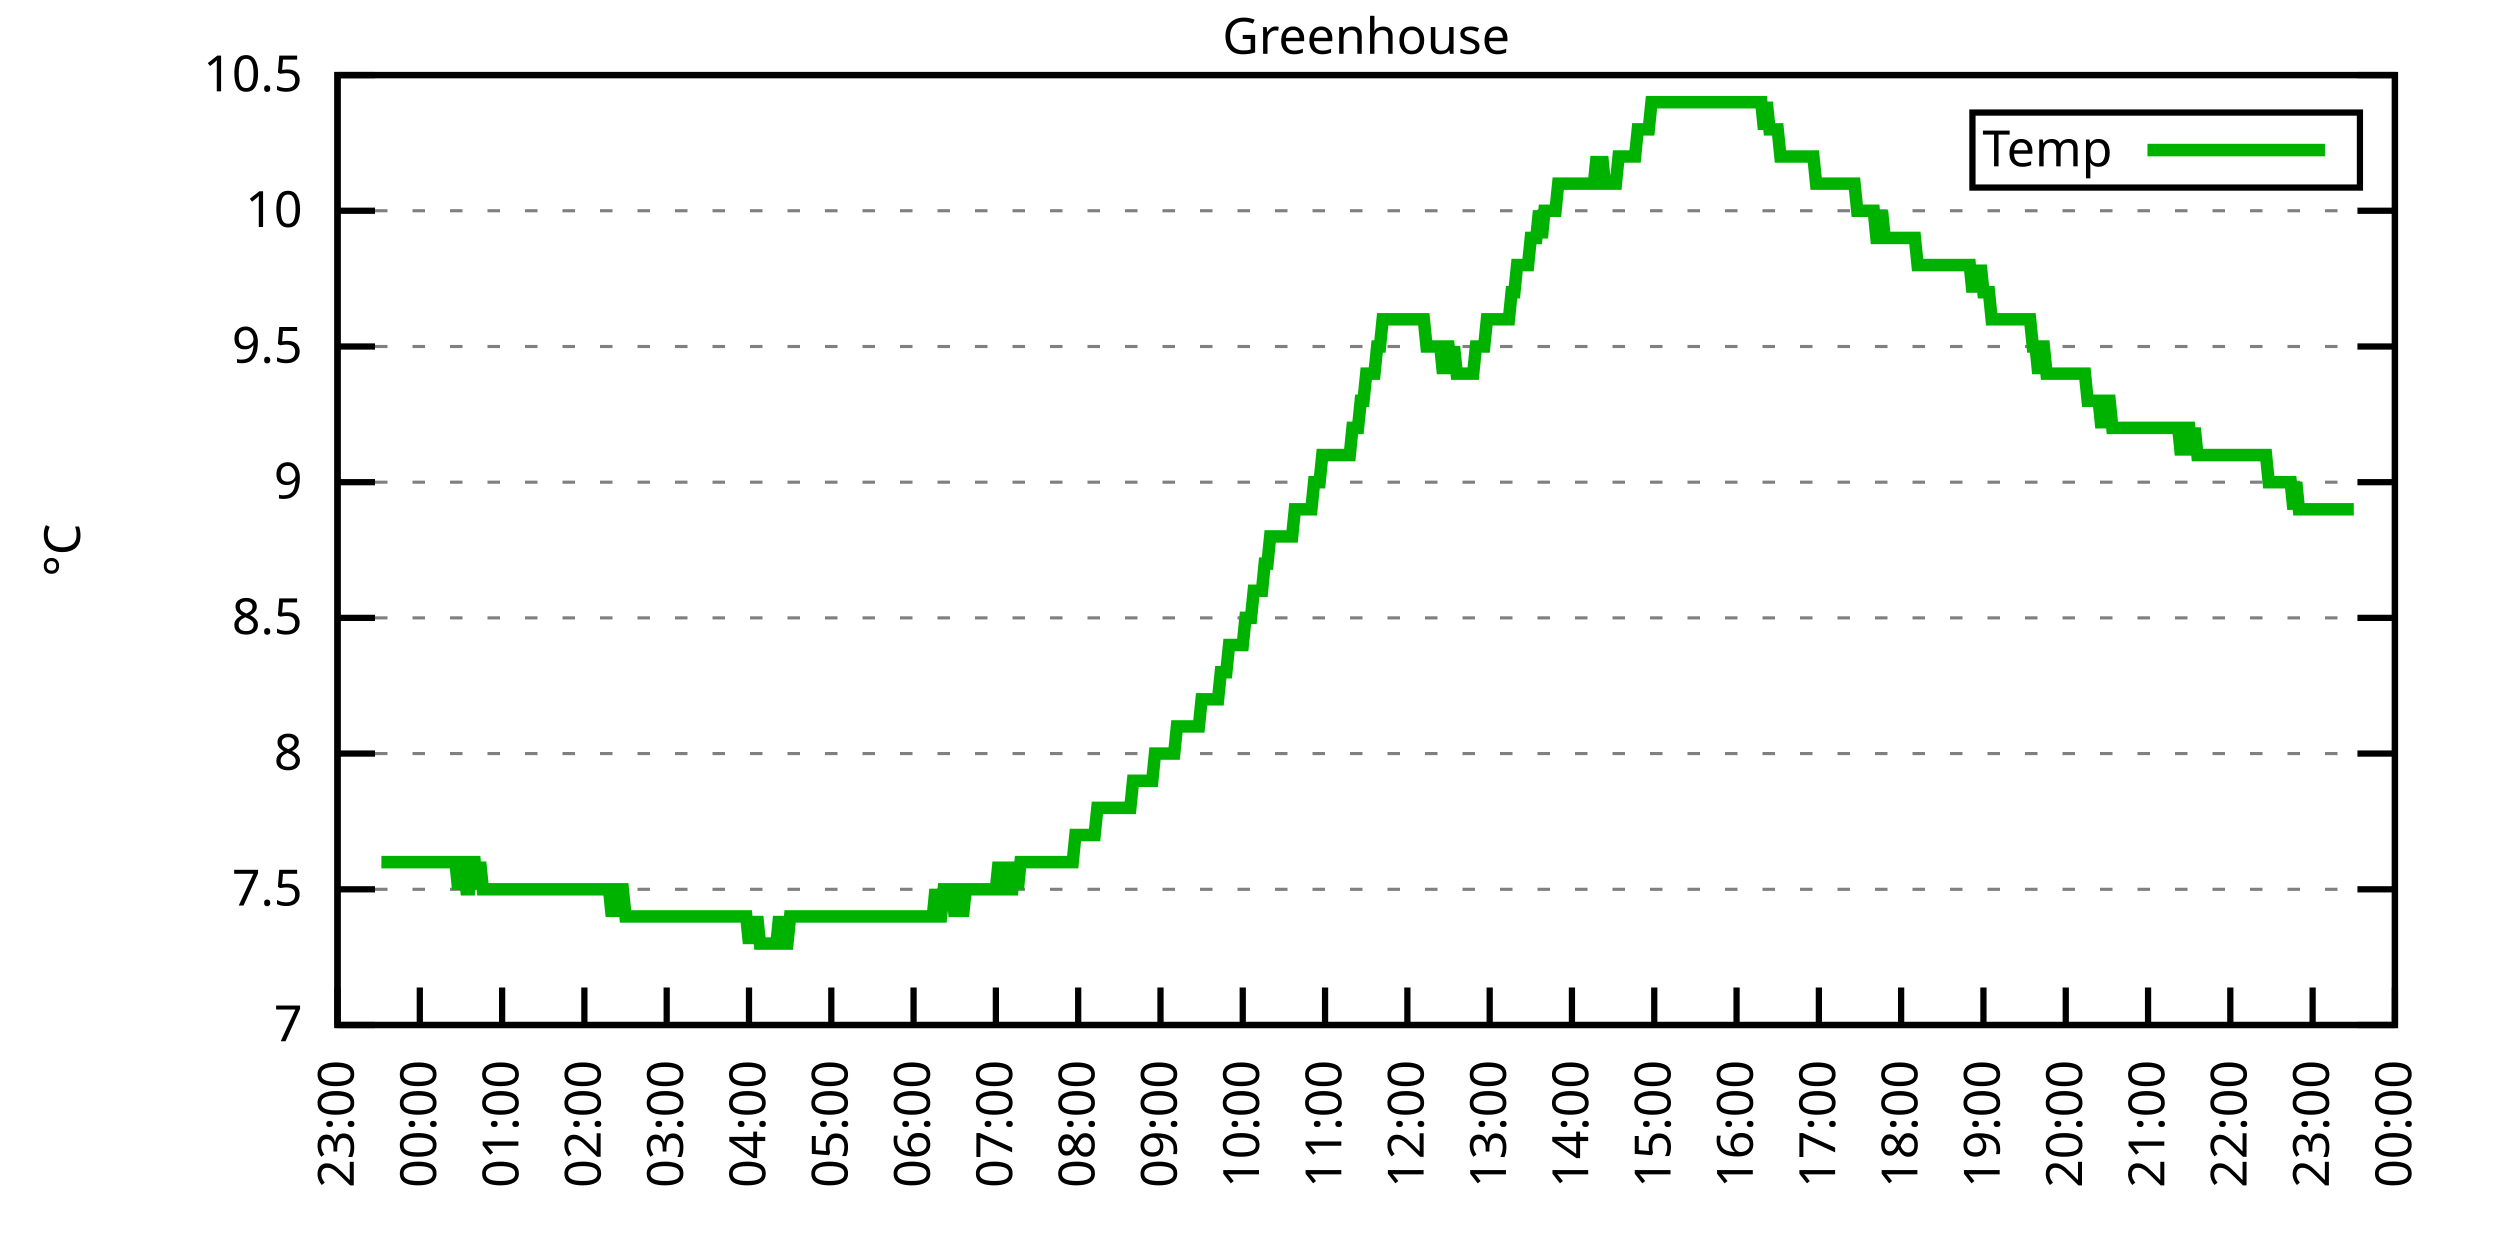
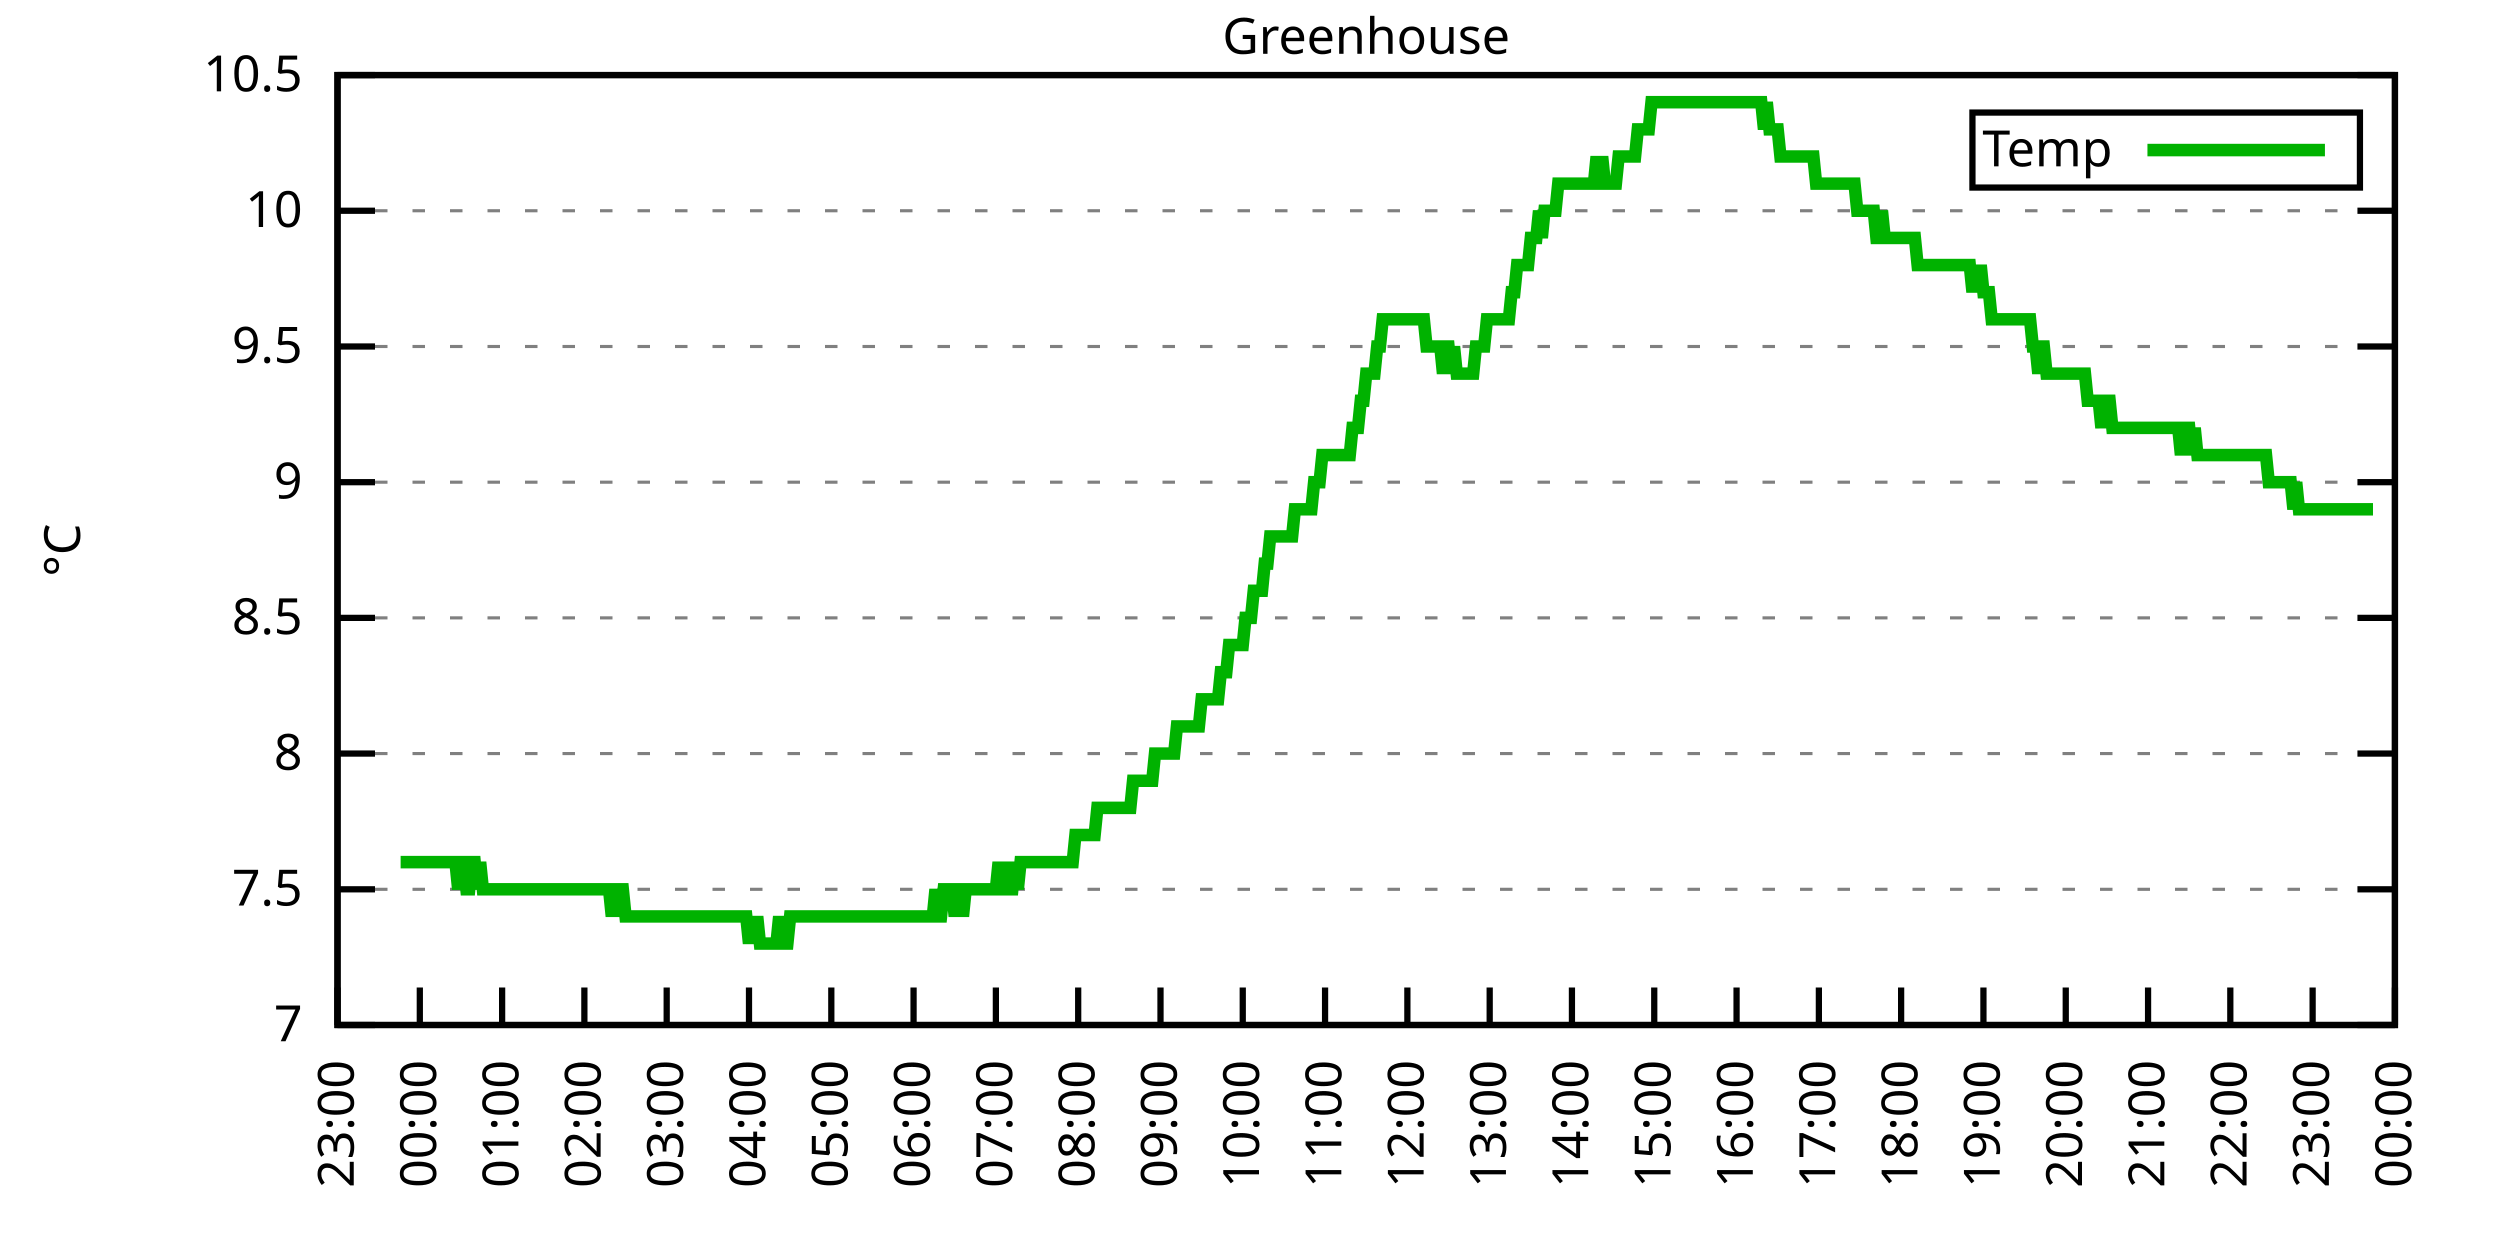
<svg xmlns="http://www.w3.org/2000/svg" xmlns:xlink="http://www.w3.org/1999/xlink" width="400" height="200" viewBox="0 0 400 200">
  <g id="gnuplot_canvas">
    <rect x="0" y="0" width="400" height="200" fill="none" />
    <defs>
      <circle id="gpDot" r="0.5" stroke-width="0.5" stroke="currentColor" />
      <path id="gpPt0" stroke-width="0.333" stroke="currentColor" d="M-1,0 h2 M0,-1 v2" />
      <path id="gpPt1" stroke-width="0.333" stroke="currentColor" d="M-1,-1 L1,1 M1,-1 L-1,1" />
      <path id="gpPt2" stroke-width="0.333" stroke="currentColor" d="M-1,0 L1,0 M0,-1 L0,1 M-1,-1 L1,1 M-1,1 L1,-1" />
      <rect id="gpPt3" stroke-width="0.333" stroke="currentColor" x="-1" y="-1" width="2" height="2" />
      <rect id="gpPt4" stroke-width="0.333" stroke="currentColor" fill="currentColor" x="-1" y="-1" width="2" height="2" />
      <circle id="gpPt5" stroke-width="0.333" stroke="currentColor" cx="0" cy="0" r="1" />
      <use xlink:href="#gpPt5" id="gpPt6" fill="currentColor" stroke="none" />
      <path id="gpPt7" stroke-width="0.333" stroke="currentColor" d="M0,-1.33 L-1.33,0.67 L1.33,0.67 z" />
      <use xlink:href="#gpPt7" id="gpPt8" fill="currentColor" stroke="none" />
      <use xlink:href="#gpPt7" id="gpPt9" stroke="currentColor" transform="rotate(180)" />
      <use xlink:href="#gpPt9" id="gpPt10" fill="currentColor" stroke="none" />
      <use xlink:href="#gpPt3" id="gpPt11" stroke="currentColor" transform="rotate(45)" />
      <use xlink:href="#gpPt11" id="gpPt12" fill="currentColor" stroke="none" />
      <path id="gpPt13" stroke-width="0.333" stroke="currentColor" d="M0,1.330 L1.265,0.411 L0.782,-1.067 L-0.782,-1.076 L-1.265,0.411 z" />
      <use xlink:href="#gpPt13" id="gpPt14" fill="currentColor" stroke="none" />
      <filter id="textbox" filterUnits="objectBoundingBox" x="0" y="0" height="1" width="1">
        <feFlood flood-color="white" flood-opacity="1" result="bgnd" />
        <feComposite in="SourceGraphic" in2="bgnd" operator="atop" />
      </filter>
      <filter id="greybox" filterUnits="objectBoundingBox" x="0" y="0" height="1" width="1">
        <feFlood flood-color="lightgrey" flood-opacity="1" result="grey" />
        <feComposite in="SourceGraphic" in2="grey" operator="atop" />
      </filter>
    </defs>
    <g fill="none" color="white" stroke="currentColor" stroke-width="1.00" stroke-linecap="butt" stroke-linejoin="miter">
</g>
    <g fill="none" color="black" stroke="currentColor" stroke-width="1.00" stroke-linecap="butt" stroke-linejoin="miter">
      <g stroke="none" shape-rendering="crispEdges">
        <polygon fill="rgb(255, 255, 255)" points="54.00,164.00 383.18,164.00 383.18,12.02 54.00,12.02 " />
      </g>
    </g>
    <g fill="none" color="black" stroke="currentColor" stroke-width="1.00" stroke-linecap="butt" stroke-linejoin="miter">
</g>
    <g fill="none" color="black" stroke="black" stroke-width="0.50" stroke-linecap="butt" stroke-linejoin="miter">
</g>
    <g fill="none" color="gray" stroke="currentColor" stroke-width="0.50" stroke-linecap="butt" stroke-linejoin="miter">
      <path stroke="gray" stroke-dasharray="2,4" class="gridline" d="M54.00,164.00 L383.19,164.00  " />
    </g>
    <g fill="none" color="gray" stroke="gray" stroke-width="1.00" stroke-linecap="butt" stroke-linejoin="miter">
</g>
    <g fill="none" color="black" stroke="currentColor" stroke-width="1.00" stroke-linecap="butt" stroke-linejoin="miter">
      <path stroke="black" d="M54.00,164.00 L60.00,164.00 M383.19,164.00 L377.19,164.00  " />
      <g transform="translate(48.40,166.60)" stroke="none" fill="black" font-family="Sans" font-size="8.00" text-anchor="end">
        <text>
          <tspan font-family="Sans"> 7</tspan>
        </text>
      </g>
    </g>
    <g fill="none" color="black" stroke="currentColor" stroke-width="1.00" stroke-linecap="butt" stroke-linejoin="miter">
</g>
    <g fill="none" color="black" stroke="black" stroke-width="0.50" stroke-linecap="butt" stroke-linejoin="miter">
</g>
    <g fill="none" color="gray" stroke="currentColor" stroke-width="0.50" stroke-linecap="butt" stroke-linejoin="miter">
      <path stroke="gray" stroke-dasharray="2,4" class="gridline" d="M54.00,142.29 L383.19,142.29  " />
    </g>
    <g fill="none" color="gray" stroke="gray" stroke-width="1.00" stroke-linecap="butt" stroke-linejoin="miter">
</g>
    <g fill="none" color="black" stroke="currentColor" stroke-width="1.00" stroke-linecap="butt" stroke-linejoin="miter">
      <path stroke="black" d="M54.00,142.29 L60.00,142.29 M383.19,142.29 L377.19,142.29  " />
      <g transform="translate(48.40,144.89)" stroke="none" fill="black" font-family="Sans" font-size="8.00" text-anchor="end">
        <text>
          <tspan font-family="Sans"> 7.5</tspan>
        </text>
      </g>
    </g>
    <g fill="none" color="black" stroke="currentColor" stroke-width="1.00" stroke-linecap="butt" stroke-linejoin="miter">
</g>
    <g fill="none" color="black" stroke="black" stroke-width="0.50" stroke-linecap="butt" stroke-linejoin="miter">
</g>
    <g fill="none" color="gray" stroke="currentColor" stroke-width="0.50" stroke-linecap="butt" stroke-linejoin="miter">
      <path stroke="gray" stroke-dasharray="2,4" class="gridline" d="M54.00,120.57 L383.19,120.57  " />
    </g>
    <g fill="none" color="gray" stroke="gray" stroke-width="1.00" stroke-linecap="butt" stroke-linejoin="miter">
</g>
    <g fill="none" color="black" stroke="currentColor" stroke-width="1.00" stroke-linecap="butt" stroke-linejoin="miter">
      <path stroke="black" d="M54.00,120.57 L60.00,120.57 M383.19,120.57 L377.19,120.57  " />
      <g transform="translate(48.40,123.17)" stroke="none" fill="black" font-family="Sans" font-size="8.00" text-anchor="end">
        <text>
          <tspan font-family="Sans"> 8</tspan>
        </text>
      </g>
    </g>
    <g fill="none" color="black" stroke="currentColor" stroke-width="1.00" stroke-linecap="butt" stroke-linejoin="miter">
</g>
    <g fill="none" color="black" stroke="black" stroke-width="0.50" stroke-linecap="butt" stroke-linejoin="miter">
</g>
    <g fill="none" color="gray" stroke="currentColor" stroke-width="0.50" stroke-linecap="butt" stroke-linejoin="miter">
      <path stroke="gray" stroke-dasharray="2,4" class="gridline" d="M54.00,98.86 L383.19,98.86  " />
    </g>
    <g fill="none" color="gray" stroke="gray" stroke-width="1.00" stroke-linecap="butt" stroke-linejoin="miter">
</g>
    <g fill="none" color="black" stroke="currentColor" stroke-width="1.00" stroke-linecap="butt" stroke-linejoin="miter">
      <path stroke="black" d="M54.00,98.86 L60.00,98.86 M383.19,98.86 L377.19,98.86  " />
      <g transform="translate(48.40,101.46)" stroke="none" fill="black" font-family="Sans" font-size="8.00" text-anchor="end">
        <text>
          <tspan font-family="Sans"> 8.5</tspan>
        </text>
      </g>
    </g>
    <g fill="none" color="black" stroke="currentColor" stroke-width="1.00" stroke-linecap="butt" stroke-linejoin="miter">
</g>
    <g fill="none" color="black" stroke="black" stroke-width="0.50" stroke-linecap="butt" stroke-linejoin="miter">
</g>
    <g fill="none" color="gray" stroke="currentColor" stroke-width="0.50" stroke-linecap="butt" stroke-linejoin="miter">
      <path stroke="gray" stroke-dasharray="2,4" class="gridline" d="M54.00,77.15 L383.19,77.15  " />
    </g>
    <g fill="none" color="gray" stroke="gray" stroke-width="1.00" stroke-linecap="butt" stroke-linejoin="miter">
</g>
    <g fill="none" color="black" stroke="currentColor" stroke-width="1.00" stroke-linecap="butt" stroke-linejoin="miter">
      <path stroke="black" d="M54.00,77.15 L60.00,77.15 M383.19,77.15 L377.19,77.15  " />
      <g transform="translate(48.40,79.75)" stroke="none" fill="black" font-family="Sans" font-size="8.00" text-anchor="end">
        <text>
          <tspan font-family="Sans"> 9</tspan>
        </text>
      </g>
    </g>
    <g fill="none" color="black" stroke="currentColor" stroke-width="1.00" stroke-linecap="butt" stroke-linejoin="miter">
</g>
    <g fill="none" color="black" stroke="black" stroke-width="0.50" stroke-linecap="butt" stroke-linejoin="miter">
</g>
    <g fill="none" color="gray" stroke="currentColor" stroke-width="0.50" stroke-linecap="butt" stroke-linejoin="miter">
      <path stroke="gray" stroke-dasharray="2,4" class="gridline" d="M54.00,55.44 L383.19,55.44  " />
    </g>
    <g fill="none" color="gray" stroke="gray" stroke-width="1.00" stroke-linecap="butt" stroke-linejoin="miter">
</g>
    <g fill="none" color="black" stroke="currentColor" stroke-width="1.00" stroke-linecap="butt" stroke-linejoin="miter">
      <path stroke="black" d="M54.00,55.44 L60.00,55.44 M383.19,55.44 L377.19,55.44  " />
      <g transform="translate(48.40,58.04)" stroke="none" fill="black" font-family="Sans" font-size="8.00" text-anchor="end">
        <text>
          <tspan font-family="Sans"> 9.5</tspan>
        </text>
      </g>
    </g>
    <g fill="none" color="black" stroke="currentColor" stroke-width="1.00" stroke-linecap="butt" stroke-linejoin="miter">
</g>
    <g fill="none" color="black" stroke="black" stroke-width="0.50" stroke-linecap="butt" stroke-linejoin="miter">
</g>
    <g fill="none" color="gray" stroke="currentColor" stroke-width="0.50" stroke-linecap="butt" stroke-linejoin="miter">
      <path stroke="gray" stroke-dasharray="2,4" class="gridline" d="M54.00,33.72 L383.19,33.72  " />
    </g>
    <g fill="none" color="gray" stroke="gray" stroke-width="1.00" stroke-linecap="butt" stroke-linejoin="miter">
</g>
    <g fill="none" color="black" stroke="currentColor" stroke-width="1.00" stroke-linecap="butt" stroke-linejoin="miter">
      <path stroke="black" d="M54.00,33.72 L60.00,33.72 M383.19,33.72 L377.19,33.72  " />
      <g transform="translate(48.40,36.32)" stroke="none" fill="black" font-family="Sans" font-size="8.00" text-anchor="end">
        <text>
          <tspan font-family="Sans"> 10</tspan>
        </text>
      </g>
    </g>
    <g fill="none" color="black" stroke="currentColor" stroke-width="1.00" stroke-linecap="butt" stroke-linejoin="miter">
</g>
    <g fill="none" color="black" stroke="black" stroke-width="0.50" stroke-linecap="butt" stroke-linejoin="miter">
</g>
    <g fill="none" color="gray" stroke="currentColor" stroke-width="0.50" stroke-linecap="butt" stroke-linejoin="miter">
      <path stroke="gray" stroke-dasharray="2,4" class="gridline" d="M54.00,12.01 L383.19,12.01  " />
    </g>
    <g fill="none" color="gray" stroke="gray" stroke-width="1.00" stroke-linecap="butt" stroke-linejoin="miter">
</g>
    <g fill="none" color="black" stroke="currentColor" stroke-width="1.00" stroke-linecap="butt" stroke-linejoin="miter">
      <path stroke="black" d="M54.00,12.01 L60.00,12.01 M383.19,12.01 L377.19,12.01  " />
      <g transform="translate(48.40,14.61)" stroke="none" fill="black" font-family="Sans" font-size="8.00" text-anchor="end">
        <text>
          <tspan font-family="Sans"> 10.5</tspan>
        </text>
      </g>
    </g>
    <g fill="none" color="black" stroke="currentColor" stroke-width="1.00" stroke-linecap="butt" stroke-linejoin="miter">
      <path stroke="black" d="M54.00,164.00 L54.00,158.00  " />
      <g transform="translate(56.60,169.60) rotate(270.00)" stroke="none" fill="black" font-family="Sans" font-size="8.00" text-anchor="end">
        <text>
          <tspan font-family="Sans">23:00</tspan>
        </text>
      </g>
    </g>
    <g fill="none" color="black" stroke="currentColor" stroke-width="1.00" stroke-linecap="butt" stroke-linejoin="miter">
      <path stroke="black" d="M67.17,164.00 L67.17,158.00  " />
      <g transform="translate(69.77,169.60) rotate(270.00)" stroke="none" fill="black" font-family="Sans" font-size="8.00" text-anchor="end">
        <text>
          <tspan font-family="Sans">00:00</tspan>
        </text>
      </g>
    </g>
    <g fill="none" color="black" stroke="currentColor" stroke-width="1.00" stroke-linecap="butt" stroke-linejoin="miter">
      <path stroke="black" d="M80.34,164.00 L80.34,158.00  " />
      <g transform="translate(82.94,169.60) rotate(270.00)" stroke="none" fill="black" font-family="Sans" font-size="8.00" text-anchor="end">
        <text>
          <tspan font-family="Sans">01:00</tspan>
        </text>
      </g>
    </g>
    <g fill="none" color="black" stroke="currentColor" stroke-width="1.00" stroke-linecap="butt" stroke-linejoin="miter">
      <path stroke="black" d="M93.50,164.00 L93.50,158.00  " />
      <g transform="translate(96.10,169.60) rotate(270.00)" stroke="none" fill="black" font-family="Sans" font-size="8.00" text-anchor="end">
        <text>
          <tspan font-family="Sans">02:00</tspan>
        </text>
      </g>
    </g>
    <g fill="none" color="black" stroke="currentColor" stroke-width="1.00" stroke-linecap="butt" stroke-linejoin="miter">
      <path stroke="black" d="M106.67,164.00 L106.67,158.00  " />
      <g transform="translate(109.27,169.60) rotate(270.00)" stroke="none" fill="black" font-family="Sans" font-size="8.00" text-anchor="end">
        <text>
          <tspan font-family="Sans">03:00</tspan>
        </text>
      </g>
    </g>
    <g fill="none" color="black" stroke="currentColor" stroke-width="1.00" stroke-linecap="butt" stroke-linejoin="miter">
      <path stroke="black" d="M119.84,164.00 L119.84,158.00  " />
      <g transform="translate(122.44,169.60) rotate(270.00)" stroke="none" fill="black" font-family="Sans" font-size="8.00" text-anchor="end">
        <text>
          <tspan font-family="Sans">04:00</tspan>
        </text>
      </g>
    </g>
    <g fill="none" color="black" stroke="currentColor" stroke-width="1.00" stroke-linecap="butt" stroke-linejoin="miter">
      <path stroke="black" d="M133.01,164.00 L133.01,158.00  " />
      <g transform="translate(135.61,169.60) rotate(270.00)" stroke="none" fill="black" font-family="Sans" font-size="8.00" text-anchor="end">
        <text>
          <tspan font-family="Sans">05:00</tspan>
        </text>
      </g>
    </g>
    <g fill="none" color="black" stroke="currentColor" stroke-width="1.00" stroke-linecap="butt" stroke-linejoin="miter">
      <path stroke="black" d="M146.17,164.00 L146.17,158.00  " />
      <g transform="translate(148.77,169.60) rotate(270.00)" stroke="none" fill="black" font-family="Sans" font-size="8.00" text-anchor="end">
        <text>
          <tspan font-family="Sans">06:00</tspan>
        </text>
      </g>
    </g>
    <g fill="none" color="black" stroke="currentColor" stroke-width="1.00" stroke-linecap="butt" stroke-linejoin="miter">
      <path stroke="black" d="M159.34,164.00 L159.34,158.00  " />
      <g transform="translate(161.94,169.60) rotate(270.00)" stroke="none" fill="black" font-family="Sans" font-size="8.00" text-anchor="end">
        <text>
          <tspan font-family="Sans">07:00</tspan>
        </text>
      </g>
    </g>
    <g fill="none" color="black" stroke="currentColor" stroke-width="1.00" stroke-linecap="butt" stroke-linejoin="miter">
      <path stroke="black" d="M172.51,164.00 L172.51,158.00  " />
      <g transform="translate(175.11,169.60) rotate(270.00)" stroke="none" fill="black" font-family="Sans" font-size="8.00" text-anchor="end">
        <text>
          <tspan font-family="Sans">08:00</tspan>
        </text>
      </g>
    </g>
    <g fill="none" color="black" stroke="currentColor" stroke-width="1.00" stroke-linecap="butt" stroke-linejoin="miter">
      <path stroke="black" d="M185.68,164.00 L185.68,158.00  " />
      <g transform="translate(188.28,169.60) rotate(270.00)" stroke="none" fill="black" font-family="Sans" font-size="8.00" text-anchor="end">
        <text>
          <tspan font-family="Sans">09:00</tspan>
        </text>
      </g>
    </g>
    <g fill="none" color="black" stroke="currentColor" stroke-width="1.00" stroke-linecap="butt" stroke-linejoin="miter">
      <path stroke="black" d="M198.84,164.00 L198.84,158.00  " />
      <g transform="translate(201.44,169.60) rotate(270.00)" stroke="none" fill="black" font-family="Sans" font-size="8.00" text-anchor="end">
        <text>
          <tspan font-family="Sans">10:00</tspan>
        </text>
      </g>
    </g>
    <g fill="none" color="black" stroke="currentColor" stroke-width="1.00" stroke-linecap="butt" stroke-linejoin="miter">
      <path stroke="black" d="M212.01,164.00 L212.01,158.00  " />
      <g transform="translate(214.61,169.60) rotate(270.00)" stroke="none" fill="black" font-family="Sans" font-size="8.00" text-anchor="end">
        <text>
          <tspan font-family="Sans">11:00</tspan>
        </text>
      </g>
    </g>
    <g fill="none" color="black" stroke="currentColor" stroke-width="1.00" stroke-linecap="butt" stroke-linejoin="miter">
      <path stroke="black" d="M225.18,164.00 L225.18,158.00  " />
      <g transform="translate(227.78,169.60) rotate(270.00)" stroke="none" fill="black" font-family="Sans" font-size="8.00" text-anchor="end">
        <text>
          <tspan font-family="Sans">12:00</tspan>
        </text>
      </g>
    </g>
    <g fill="none" color="black" stroke="currentColor" stroke-width="1.00" stroke-linecap="butt" stroke-linejoin="miter">
      <path stroke="black" d="M238.35,164.00 L238.35,158.00  " />
      <g transform="translate(240.95,169.60) rotate(270.00)" stroke="none" fill="black" font-family="Sans" font-size="8.00" text-anchor="end">
        <text>
          <tspan font-family="Sans">13:00</tspan>
        </text>
      </g>
    </g>
    <g fill="none" color="black" stroke="currentColor" stroke-width="1.00" stroke-linecap="butt" stroke-linejoin="miter">
      <path stroke="black" d="M251.51,164.00 L251.51,158.00  " />
      <g transform="translate(254.11,169.60) rotate(270.00)" stroke="none" fill="black" font-family="Sans" font-size="8.00" text-anchor="end">
        <text>
          <tspan font-family="Sans">14:00</tspan>
        </text>
      </g>
    </g>
    <g fill="none" color="black" stroke="currentColor" stroke-width="1.00" stroke-linecap="butt" stroke-linejoin="miter">
      <path stroke="black" d="M264.68,164.00 L264.68,158.00  " />
      <g transform="translate(267.28,169.60) rotate(270.00)" stroke="none" fill="black" font-family="Sans" font-size="8.00" text-anchor="end">
        <text>
          <tspan font-family="Sans">15:00</tspan>
        </text>
      </g>
    </g>
    <g fill="none" color="black" stroke="currentColor" stroke-width="1.00" stroke-linecap="butt" stroke-linejoin="miter">
      <path stroke="black" d="M277.85,164.00 L277.85,158.00  " />
      <g transform="translate(280.45,169.60) rotate(270.00)" stroke="none" fill="black" font-family="Sans" font-size="8.00" text-anchor="end">
        <text>
          <tspan font-family="Sans">16:00</tspan>
        </text>
      </g>
    </g>
    <g fill="none" color="black" stroke="currentColor" stroke-width="1.00" stroke-linecap="butt" stroke-linejoin="miter">
      <path stroke="black" d="M291.02,164.00 L291.02,158.00  " />
      <g transform="translate(293.62,169.60) rotate(270.00)" stroke="none" fill="black" font-family="Sans" font-size="8.00" text-anchor="end">
        <text>
          <tspan font-family="Sans">17:00</tspan>
        </text>
      </g>
    </g>
    <g fill="none" color="black" stroke="currentColor" stroke-width="1.00" stroke-linecap="butt" stroke-linejoin="miter">
      <path stroke="black" d="M304.18,164.00 L304.18,158.00  " />
      <g transform="translate(306.78,169.60) rotate(270.00)" stroke="none" fill="black" font-family="Sans" font-size="8.00" text-anchor="end">
        <text>
          <tspan font-family="Sans">18:00</tspan>
        </text>
      </g>
    </g>
    <g fill="none" color="black" stroke="currentColor" stroke-width="1.00" stroke-linecap="butt" stroke-linejoin="miter">
      <path stroke="black" d="M317.35,164.00 L317.35,158.00  " />
      <g transform="translate(319.95,169.60) rotate(270.00)" stroke="none" fill="black" font-family="Sans" font-size="8.00" text-anchor="end">
        <text>
          <tspan font-family="Sans">19:00</tspan>
        </text>
      </g>
    </g>
    <g fill="none" color="black" stroke="currentColor" stroke-width="1.00" stroke-linecap="butt" stroke-linejoin="miter">
      <path stroke="black" d="M330.52,164.00 L330.52,158.00  " />
      <g transform="translate(333.12,169.60) rotate(270.00)" stroke="none" fill="black" font-family="Sans" font-size="8.00" text-anchor="end">
        <text>
          <tspan font-family="Sans">20:00</tspan>
        </text>
      </g>
    </g>
    <g fill="none" color="black" stroke="currentColor" stroke-width="1.00" stroke-linecap="butt" stroke-linejoin="miter">
      <path stroke="black" d="M343.69,164.00 L343.69,158.00  " />
      <g transform="translate(346.29,169.60) rotate(270.00)" stroke="none" fill="black" font-family="Sans" font-size="8.00" text-anchor="end">
        <text>
          <tspan font-family="Sans">21:00</tspan>
        </text>
      </g>
    </g>
    <g fill="none" color="black" stroke="currentColor" stroke-width="1.00" stroke-linecap="butt" stroke-linejoin="miter">
      <path stroke="black" d="M356.85,164.00 L356.85,158.00  " />
      <g transform="translate(359.45,169.60) rotate(270.00)" stroke="none" fill="black" font-family="Sans" font-size="8.00" text-anchor="end">
        <text>
          <tspan font-family="Sans">22:00</tspan>
        </text>
      </g>
    </g>
    <g fill="none" color="black" stroke="currentColor" stroke-width="1.00" stroke-linecap="butt" stroke-linejoin="miter">
      <path stroke="black" d="M370.02,164.00 L370.02,158.00  " />
      <g transform="translate(372.62,169.60) rotate(270.00)" stroke="none" fill="black" font-family="Sans" font-size="8.00" text-anchor="end">
        <text>
          <tspan font-family="Sans">23:00</tspan>
        </text>
      </g>
    </g>
    <g fill="none" color="black" stroke="currentColor" stroke-width="1.00" stroke-linecap="butt" stroke-linejoin="miter">
      <path stroke="black" d="M383.19,164.00 L383.19,158.00  " />
      <g transform="translate(385.79,169.60) rotate(270.00)" stroke="none" fill="black" font-family="Sans" font-size="8.00" text-anchor="end">
        <text>
          <tspan font-family="Sans">00:00</tspan>
        </text>
      </g>
    </g>
    <g fill="none" color="black" stroke="currentColor" stroke-width="1.00" stroke-linecap="butt" stroke-linejoin="miter">
</g>
    <g fill="none" color="black" stroke="currentColor" stroke-width="1.00" stroke-linecap="butt" stroke-linejoin="miter">
      <path stroke="black" d="M54.00,12.01 L54.00,164.00 L383.19,164.00 L383.19,12.01 L54.00,12.01 Z  " />
    </g>
    <g fill="none" color="black" stroke="currentColor" stroke-width="1.00" stroke-linecap="butt" stroke-linejoin="miter">
</g>
    <g fill="none" color="black" stroke="currentColor" stroke-width="1.00" stroke-linecap="butt" stroke-linejoin="miter">
      <path stroke="black" d="M315.59,30.01 L315.59,18.01 L377.59,18.01 L377.59,30.01 L315.59,30.01 Z  " />
    </g>
    <g id="Greenhouse_plot_1">
      <g fill="none" color="white" stroke="black" stroke-width="2.00" stroke-linecap="butt" stroke-linejoin="miter">
</g>
      <g fill="none" color="black" stroke="currentColor" stroke-width="2.00" stroke-linecap="butt" stroke-linejoin="miter">
        <g transform="translate(337.99,26.61)" stroke="none" fill="black" font-family="Sans" font-size="8.00" text-anchor="end">
          <text>
            <tspan font-family="Sans">Temp</tspan>
          </text>
        </g>
      </g>
      <g fill="none" color="black" stroke="currentColor" stroke-width="2.00" stroke-linecap="butt" stroke-linejoin="miter">
-         <path stroke="rgb(  0, 178,   0)" d="M343.59,24.01 L371.99,24.01 M61.02,137.94 L61.46,137.94 L61.90,137.94 L62.34,137.94 L62.78,137.94 L63.22,137.94   L63.66,137.94 L64.10,137.94 L64.53,137.94 L64.97,137.94 L65.41,137.94 L65.85,137.94 L66.29,137.94 L66.73,137.94   L67.17,137.94 L67.61,137.94 L68.05,137.94 L68.48,137.94 L68.92,137.94 L69.36,137.94 L69.80,137.94 L70.24,137.94   L70.68,137.94 L71.12,137.94 L71.56,137.94 L72.00,137.94 L72.43,137.94 L72.87,137.94 L73.31,142.29 L73.75,137.94   L74.19,137.94 L74.63,142.29 L75.07,142.29 L75.51,137.94 L75.95,137.94 L76.38,142.29 L76.82,137.94 L77.26,142.29   L77.70,142.29 L78.14,142.29 L78.58,142.29 L79.02,142.29 L79.46,142.29 L79.90,142.29 L80.34,142.29 L80.77,142.29   L81.21,142.29 L81.65,142.29 L82.09,142.29 L82.53,142.29 L82.97,142.29 L83.41,142.29 L83.85,142.29 L84.29,142.29   L84.72,142.29 L85.16,142.29 L85.60,142.29 L86.04,142.29 L86.48,142.29 L86.92,142.29 L87.36,142.29 L87.80,142.29   L88.24,142.29 L88.67,142.29 L89.11,142.29 L89.55,142.29 L89.99,142.29 L90.43,142.29 L90.87,142.29 L91.31,142.29   L91.75,142.29 L92.19,142.29 L92.62,142.29 L93.06,142.29 L93.50,142.29 L93.94,142.29 L94.38,142.29 L94.82,142.29   L95.26,142.29 L95.70,142.29 L96.14,142.29 L96.58,142.29 L97.01,142.29 L97.45,142.29 L97.89,146.63 L98.33,142.29   L98.77,146.63 L99.21,142.29 L99.65,142.29 L100.09,146.63 L100.53,146.63 L100.96,146.63 L101.40,146.63 L101.84,146.63   L102.28,146.63 L102.72,146.63 L103.16,146.63 L103.60,146.63 L104.04,146.63 L104.48,146.63 L104.91,146.63 L105.35,146.63   L105.79,146.63 L106.23,146.63 L106.67,146.63 L107.11,146.63 L107.55,146.63 L107.99,146.63 L108.43,146.63 L108.87,146.63   L109.30,146.63 L109.74,146.63 L110.18,146.63 L110.62,146.63 L111.06,146.63 L111.50,146.63 L111.94,146.63 L112.38,146.63   L112.82,146.63 L113.25,146.63 L113.69,146.63 L114.13,146.63 L114.57,146.63 L115.01,146.63 L115.45,146.63 L115.89,146.63   L116.33,146.63 L116.77,146.63 L117.20,146.63 L117.64,146.63 L118.08,146.63 L118.52,146.63 L118.96,146.63 L119.40,146.63   L119.84,150.97 L120.28,146.63 L120.72,150.97 L121.15,146.63 L121.59,150.97 L122.03,150.97 L122.47,150.97 L122.91,150.97   L123.35,150.97 L123.79,150.97 L124.23,150.97 L124.67,146.63 L125.11,150.97 L125.54,150.97 L125.98,150.97 L126.42,146.63   L126.86,146.63 L127.30,146.63 L127.74,146.63 L128.18,146.63 L128.62,146.63 L129.06,146.63 L129.49,146.63 L129.93,146.63   L130.37,146.63 L130.81,146.63 L131.25,146.63 L131.69,146.63 L132.13,146.63 L132.57,146.63 L133.01,146.63 L133.44,146.63   L133.88,146.63 L134.32,146.63 L134.76,146.63 L135.20,146.63 L135.64,146.63 L136.08,146.63 L136.52,146.63 L136.96,146.63   L137.39,146.63 L137.83,146.63 L138.27,146.63 L138.71,146.63 L139.15,146.63 L139.59,146.63 L140.03,146.63 L140.47,146.63   L140.91,146.63 L141.35,146.63 L141.78,146.63 L142.22,146.63 L142.66,146.63 L143.10,146.63 L143.54,146.63 L143.98,146.63   L144.42,146.63 L144.86,146.63 L145.30,146.63 L145.73,146.63 L146.17,146.63 L146.61,146.63 L147.05,146.63 L147.49,146.63   L147.93,146.63 L148.37,146.63 L148.81,146.63 L149.25,146.63 L149.68,142.29 L150.12,146.63 L150.56,146.63 L151.00,142.29   L151.44,142.29 L151.88,142.29 L152.32,142.29 L152.76,146.63 L153.20,142.29 L153.63,142.29 L154.07,146.63 L154.51,142.29   L154.95,142.29 L155.39,142.29 L155.83,142.29 L156.27,142.29 L156.71,142.29 L157.15,142.29 L157.59,142.29 L158.02,142.29   L158.46,142.29 L158.90,142.29 L159.34,142.29 L159.78,137.94 L160.22,142.29 L160.66,137.94 L161.10,142.29 L161.54,142.29   L161.97,142.29 L162.41,137.94 L162.85,142.29 L163.29,137.94 L163.73,137.94 L164.17,137.94 L164.61,137.94 L165.05,137.94   L165.49,137.94 L165.92,137.94 L166.36,137.94 L166.80,137.94 L167.24,137.94 L167.68,137.94 L168.12,137.94 L168.56,137.94   L169.00,137.94 L169.44,137.94 L169.87,137.94 L170.31,137.94 L170.75,137.94 L171.19,137.94 L171.63,137.94 L172.07,133.60   L172.51,133.60 L172.95,133.60 L173.39,133.60 L173.83,133.60 L174.26,133.60 L174.70,133.60 L175.14,133.60 L175.58,129.26   L176.02,129.26 L176.46,129.26 L176.90,129.26 L177.34,129.26 L177.78,129.26 L178.21,129.26 L178.65,129.26 L179.09,129.26   L179.53,129.26 L179.97,129.26 L180.41,129.26 L180.85,129.26 L181.29,124.92 L181.73,124.92 L182.16,124.92 L182.60,124.92   L183.04,124.92 L183.48,124.92 L183.92,124.92 L184.36,124.92 L184.80,120.57 L185.24,120.57 L185.68,120.57 L186.11,120.57   L186.55,120.57 L186.99,120.57 L187.43,120.57 L187.87,120.57 L188.31,116.23 L188.75,116.23 L189.19,116.23 L189.63,116.23   L190.07,116.23 L190.50,116.23 L190.94,116.23 L191.38,116.23 L191.82,116.23 L192.26,111.89 L192.70,111.89 L193.14,111.89   L193.58,111.89 L194.02,111.89 L194.45,111.89 L194.89,111.89 L195.33,107.55 L195.77,107.55 L196.21,107.55 L196.65,103.20   L197.09,103.20 L197.53,103.20 L197.97,103.20 L198.40,103.20 L198.84,103.20 L199.28,98.86 L199.72,98.86 L200.16,98.86   L200.60,94.52 L201.04,94.52 L201.48,94.52 L201.92,94.52 L202.35,90.18 L202.79,90.18 L203.23,85.83 L203.67,85.83   L204.11,85.83 L204.55,85.83 L204.99,85.83 L205.43,85.83 L205.87,85.83 L206.31,85.83 L206.74,85.83 L207.18,81.49   L207.62,81.49 L208.06,81.49 L208.50,81.49 L208.94,81.49 L209.38,81.49 L209.82,81.49 L210.26,77.15 L210.69,77.15   L211.13,77.15 L211.57,72.81 L212.01,72.81 L212.45,72.81 L212.89,72.81 L213.33,72.81 L213.77,72.81 L214.21,72.81   L214.64,72.81 L215.08,72.81 L215.52,72.81 L215.96,72.81 L216.40,68.46 L216.84,68.46 L217.28,68.46 L217.72,64.12   L218.16,64.12 L218.60,59.78 L219.03,59.78 L219.47,59.78 L219.91,59.78 L220.35,55.44 L220.79,55.44 L221.23,51.09   L221.67,51.09 L222.11,51.09 L222.55,51.09 L222.98,51.09 L223.42,51.09 L223.86,51.09 L224.30,51.09 L224.74,51.09   L225.18,51.09 L225.62,51.09 L226.06,51.09 L226.50,51.09 L226.93,51.09 L227.37,51.09 L227.81,51.09 L228.25,55.44   L228.69,55.44 L229.13,55.44 L229.57,55.44 L230.01,55.44 L230.45,55.44 L230.88,59.78 L231.32,55.44 L231.76,55.44   L232.20,59.78 L232.64,55.44 L233.08,59.78 L233.52,59.78 L233.96,59.78 L234.40,59.78 L234.84,59.78 L235.27,59.78   L235.71,59.78 L236.15,55.44 L236.59,55.44 L237.03,55.44 L237.47,55.44 L237.91,51.09 L238.35,51.09 L238.79,51.09   L239.22,51.09 L239.66,51.09 L240.10,51.09 L240.54,51.09 L240.98,51.09 L241.42,51.09 L241.86,46.75 L242.30,46.75   L242.74,42.41 L243.17,42.41 L243.61,42.41 L244.05,42.41 L244.49,42.41 L244.93,38.07 L245.37,38.07 L245.81,38.07   L246.25,33.72 L246.69,38.07 L247.12,33.72 L247.56,33.72 L248.00,33.72 L248.44,33.72 L248.88,33.72 L249.32,29.38   L249.76,29.38 L250.20,29.38 L250.64,29.38 L251.08,29.38 L251.51,29.38 L251.95,29.38 L252.39,29.38 L252.83,29.38   L253.27,29.38 L253.71,29.38 L254.15,29.38 L254.59,29.38 L255.03,29.38 L255.46,25.04 L255.90,29.38 L256.34,25.04   L256.78,29.38 L257.22,29.38 L257.66,29.38 L258.10,29.38 L258.54,29.38 L258.98,25.04 L259.41,25.04 L259.85,25.04   L260.29,25.04 L260.73,25.04 L261.17,25.04 L261.61,25.04 L262.05,20.70 L262.49,20.70 L262.93,20.70 L263.36,20.70   L263.80,20.70 L264.24,16.35 L264.68,16.35 L265.12,16.35 L265.56,16.35 L266.00,16.35 L266.44,16.35 L266.88,16.35   L267.32,16.35 L267.75,16.35 L268.19,16.35 L268.63,16.35 L269.07,16.35 L269.51,16.35 L269.95,16.35 L270.39,16.35   L270.83,16.35 L271.27,16.35 L271.70,16.35 L272.14,16.35 L272.58,16.35 L273.02,16.35 L273.46,16.35 L273.90,16.35   L274.34,16.35 L274.78,16.35 L275.22,16.35 L275.65,16.35 L276.09,16.35 L276.53,16.35 L276.97,16.35 L277.41,16.35   L277.85,16.35 L278.29,16.35 L278.73,16.35 L279.17,16.35 L279.60,16.35 L280.04,16.35 L280.48,16.35 L280.92,16.35   L281.36,16.35 L281.80,16.35 L282.24,20.70 L282.68,16.35 L283.12,20.70 L283.56,20.70 L283.99,20.70 L284.43,20.70   L284.87,25.04 L285.31,25.04 L285.75,25.04 L286.19,25.04 L286.63,25.04 L287.07,25.04 L287.51,25.04 L287.94,25.04   L288.38,25.04 L288.82,25.04 L289.26,25.04 L289.70,25.04 L290.14,25.04 L290.58,29.38 L291.02,29.38 L291.46,29.38   L291.89,29.38 L292.33,29.38 L292.77,29.38 L293.21,29.38 L293.65,29.38 L294.09,29.38 L294.53,29.38 L294.97,29.38   L295.41,29.38 L295.84,29.38 L296.28,29.38 L296.72,29.38 L297.16,33.72 L297.60,33.72 L298.04,33.72 L298.48,33.72   L298.92,33.72 L299.36,33.72 L299.80,33.72 L300.23,38.07 L300.67,38.07 L301.11,33.72 L301.55,38.07 L301.99,38.07   L302.43,38.07 L302.87,38.07 L303.31,38.07 L303.75,38.07 L304.18,38.07 L304.62,38.07 L305.06,38.07 L305.50,38.07   L305.94,38.07 L306.38,38.07 L306.82,42.41 L307.26,42.41 L307.70,42.41 L308.13,42.41 L308.57,42.41 L309.01,42.41   L309.45,42.41 L309.89,42.41 L310.33,42.41 L310.77,42.41 L311.21,42.41 L311.65,42.41 L312.08,42.41 L312.52,42.41   L312.96,42.41 L313.40,42.41 L313.84,42.41 L314.28,42.41 L314.72,42.41 L315.16,42.41 L315.60,46.75 L316.04,42.41   L316.47,46.75 L316.91,42.41 L317.35,46.75 L317.79,46.75 L318.23,46.75 L318.67,51.09 L319.11,51.09 L319.55,51.09   L319.99,51.09 L320.42,51.09 L320.86,51.09 L321.30,51.09 L321.74,51.09 L322.18,51.09 L322.62,51.09 L323.06,51.09   L323.50,51.09 L323.94,51.09 L324.37,51.09 L324.81,51.09 L325.25,55.44 L325.69,55.44 L326.13,59.78 L326.57,55.44   L327.01,55.44 L327.45,59.78 L327.89,59.78 L328.33,59.78 L328.76,59.78 L329.20,59.78 L329.64,59.78 L330.08,59.78   L330.52,59.78 L330.96,59.78 L331.40,59.78 L331.84,59.78 L332.28,59.78 L332.71,59.78 L333.15,59.78 L333.59,59.78   L334.03,64.12 L334.47,64.12 L334.91,64.12 L335.35,64.12 L335.79,64.12 L336.23,68.46 L336.66,64.12 L337.10,64.12   L337.54,64.12 L337.98,68.46 L338.42,68.46 L338.86,68.46 L339.30,68.46 L339.74,68.46 L340.18,68.46 L340.61,68.46   L341.05,68.46 L341.49,68.46 L341.93,68.46 L342.37,68.46 L342.81,68.46 L343.25,68.46 L343.69,68.46 L344.13,68.46   L344.57,68.46 L345.00,68.46 L345.44,68.46 L345.88,68.46 L346.32,68.46 L346.76,68.46 L347.20,68.46 L347.64,68.46   L348.08,68.46 L348.52,68.46 L348.95,72.81 L349.39,68.46 L349.83,68.46 L350.27,68.46 L350.71,72.81 L351.15,68.46   L351.59,72.81 L352.03,72.81 L352.47,72.81 L352.90,72.81 L353.34,72.81 L353.78,72.81 L354.22,72.81 L354.66,72.81   L355.10,72.81 L355.54,72.81 L355.98,72.81 L356.42,72.81 L356.85,72.81 L357.29,72.81 L357.73,72.81 L358.17,72.81   L358.61,72.81 L359.05,72.81 L359.49,72.81 L359.93,72.81 L360.37,72.81 L360.81,72.81 L361.24,72.81 L361.68,72.81   L362.12,72.81 L362.56,72.81 L363.00,77.15 L363.44,77.15 L363.88,77.15 L364.32,77.15 L364.76,77.15 L365.19,77.15   L365.63,77.15 L366.07,77.15 L366.51,77.15 L366.95,81.49 L367.39,77.15 L367.83,81.49 L368.27,81.49 L368.71,81.49   L369.14,81.49 L369.58,81.49 L370.02,81.49 L370.46,81.49 L370.90,81.49 L371.34,81.49 L371.78,81.49 L372.22,81.49   L372.66,81.49 L373.09,81.49 L373.53,81.49 L373.97,81.49 L374.41,81.49 L374.85,81.49 L375.29,81.49 L375.73,81.49   L376.17,81.49 L376.61,81.49  " />
+         <path stroke="rgb(  0, 178,   0)" d="M343.59,24.01 L371.99,24.01 M64.10,137.94 L64.53,137.94 L64.97,137.94 L65.41,137.94 L65.85,137.94 L66.29,137.94   L66.73,137.94 L67.17,137.94 L67.61,137.94 L68.05,137.94 L68.48,137.94 L68.92,137.94 L69.36,137.94 L69.80,137.94   L70.24,137.94 L70.68,137.94 L71.12,137.94 L71.56,137.94 L72.00,137.94 L72.43,137.94 L72.87,137.94 L73.31,142.29   L73.75,137.94 L74.19,137.94 L74.63,142.29 L75.07,142.29 L75.51,137.94 L75.95,137.94 L76.38,142.29 L76.82,137.94   L77.26,142.29 L77.70,142.29 L78.14,142.29 L78.58,142.29 L79.02,142.29 L79.46,142.29 L79.90,142.29 L80.34,142.29   L80.77,142.29 L81.21,142.29 L81.65,142.29 L82.09,142.29 L82.53,142.29 L82.97,142.29 L83.41,142.29 L83.85,142.29   L84.29,142.29 L84.72,142.29 L85.16,142.29 L85.60,142.29 L86.04,142.29 L86.48,142.29 L86.92,142.29 L87.36,142.29   L87.80,142.29 L88.24,142.29 L88.67,142.29 L89.11,142.29 L89.55,142.29 L89.99,142.29 L90.43,142.29 L90.87,142.29   L91.31,142.29 L91.75,142.29 L92.19,142.29 L92.62,142.29 L93.06,142.29 L93.50,142.29 L93.94,142.29 L94.38,142.29   L94.82,142.29 L95.26,142.29 L95.70,142.29 L96.14,142.29 L96.58,142.29 L97.01,142.29 L97.45,142.29 L97.89,146.63   L98.33,142.29 L98.77,146.63 L99.21,142.29 L99.65,142.29 L100.09,146.63 L100.53,146.63 L100.96,146.63 L101.40,146.63   L101.84,146.63 L102.28,146.63 L102.72,146.63 L103.16,146.63 L103.60,146.63 L104.04,146.63 L104.48,146.63 L104.91,146.63   L105.35,146.63 L105.79,146.63 L106.23,146.63 L106.67,146.63 L107.11,146.63 L107.55,146.63 L107.99,146.63 L108.43,146.63   L108.87,146.63 L109.30,146.63 L109.74,146.63 L110.18,146.63 L110.62,146.63 L111.06,146.63 L111.50,146.63 L111.94,146.63   L112.38,146.63 L112.82,146.63 L113.25,146.63 L113.69,146.63 L114.13,146.63 L114.57,146.63 L115.01,146.63 L115.45,146.63   L115.89,146.63 L116.33,146.63 L116.77,146.63 L117.20,146.63 L117.64,146.63 L118.08,146.63 L118.52,146.63 L118.96,146.63   L119.40,146.63 L119.84,150.97 L120.28,146.63 L120.72,150.97 L121.15,146.63 L121.59,150.97 L122.03,150.97 L122.47,150.97   L122.91,150.97 L123.35,150.97 L123.79,150.97 L124.23,150.97 L124.67,146.63 L125.11,150.97 L125.54,150.97 L125.98,150.97   L126.42,146.63 L126.86,146.63 L127.30,146.63 L127.74,146.63 L128.18,146.63 L128.62,146.63 L129.06,146.63 L129.49,146.63   L129.93,146.63 L130.37,146.63 L130.81,146.63 L131.25,146.63 L131.69,146.63 L132.13,146.63 L132.57,146.63 L133.01,146.63   L133.44,146.63 L133.88,146.63 L134.32,146.63 L134.76,146.63 L135.20,146.63 L135.64,146.63 L136.08,146.63 L136.52,146.63   L136.96,146.63 L137.39,146.63 L137.83,146.63 L138.27,146.63 L138.71,146.63 L139.15,146.63 L139.59,146.63 L140.03,146.63   L140.47,146.63 L140.91,146.63 L141.35,146.63 L141.78,146.63 L142.22,146.63 L142.66,146.63 L143.10,146.63 L143.54,146.63   L143.98,146.63 L144.42,146.63 L144.86,146.63 L145.30,146.63 L145.73,146.63 L146.17,146.63 L146.61,146.63 L147.05,146.63   L147.49,146.63 L147.93,146.63 L148.37,146.63 L148.81,146.63 L149.25,146.63 L149.68,142.29 L150.12,146.63 L150.56,146.63   L151.00,142.29 L151.44,142.29 L151.88,142.29 L152.32,142.29 L152.76,146.63 L153.20,142.29 L153.63,142.29 L154.07,146.63   L154.51,142.29 L154.95,142.29 L155.39,142.29 L155.83,142.29 L156.27,142.29 L156.71,142.29 L157.15,142.29 L157.59,142.29   L158.02,142.29 L158.46,142.29 L158.90,142.29 L159.34,142.29 L159.78,137.94 L160.22,142.29 L160.66,137.94 L161.10,142.29   L161.54,142.29 L161.97,142.29 L162.41,137.94 L162.85,142.29 L163.29,137.94 L163.73,137.94 L164.17,137.94 L164.61,137.94   L165.05,137.94 L165.49,137.94 L165.92,137.94 L166.36,137.94 L166.80,137.94 L167.24,137.94 L167.68,137.94 L168.12,137.94   L168.56,137.94 L169.00,137.94 L169.44,137.94 L169.87,137.94 L170.31,137.94 L170.75,137.94 L171.19,137.94 L171.63,137.94   L172.07,133.60 L172.51,133.60 L172.95,133.60 L173.39,133.60 L173.83,133.60 L174.26,133.60 L174.70,133.60 L175.14,133.60   L175.58,129.26 L176.02,129.26 L176.46,129.26 L176.90,129.26 L177.34,129.26 L177.78,129.26 L178.21,129.26 L178.65,129.26   L179.09,129.26 L179.53,129.26 L179.97,129.26 L180.41,129.26 L180.85,129.26 L181.29,124.92 L181.73,124.92 L182.16,124.92   L182.60,124.92 L183.04,124.92 L183.48,124.92 L183.92,124.92 L184.36,124.92 L184.80,120.57 L185.24,120.57 L185.68,120.57   L186.11,120.57 L186.55,120.57 L186.99,120.57 L187.43,120.57 L187.87,120.57 L188.31,116.23 L188.75,116.23 L189.19,116.23   L189.63,116.23 L190.07,116.23 L190.50,116.23 L190.94,116.23 L191.38,116.23 L191.82,116.23 L192.26,111.89 L192.70,111.89   L193.14,111.89 L193.58,111.89 L194.02,111.89 L194.45,111.89 L194.89,111.89 L195.33,107.55 L195.77,107.55 L196.21,107.55   L196.65,103.20 L197.09,103.20 L197.53,103.20 L197.97,103.20 L198.40,103.20 L198.84,103.20 L199.28,98.86 L199.72,98.86   L200.16,98.86 L200.60,94.52 L201.04,94.52 L201.48,94.52 L201.92,94.52 L202.35,90.18 L202.79,90.18 L203.23,85.83   L203.67,85.83 L204.11,85.83 L204.55,85.83 L204.99,85.83 L205.43,85.83 L205.87,85.83 L206.31,85.83 L206.74,85.83   L207.18,81.49 L207.62,81.49 L208.06,81.49 L208.50,81.49 L208.94,81.49 L209.38,81.49 L209.82,81.49 L210.26,77.15   L210.69,77.15 L211.13,77.15 L211.57,72.81 L212.01,72.81 L212.45,72.81 L212.89,72.81 L213.33,72.81 L213.77,72.81   L214.21,72.81 L214.64,72.81 L215.08,72.81 L215.52,72.81 L215.96,72.81 L216.40,68.46 L216.84,68.46 L217.28,68.46   L217.72,64.12 L218.16,64.12 L218.60,59.78 L219.03,59.78 L219.47,59.78 L219.91,59.78 L220.35,55.44 L220.79,55.44   L221.23,51.09 L221.67,51.09 L222.11,51.09 L222.55,51.09 L222.98,51.09 L223.42,51.09 L223.86,51.09 L224.30,51.09   L224.74,51.09 L225.18,51.09 L225.62,51.09 L226.06,51.09 L226.50,51.09 L226.93,51.09 L227.37,51.09 L227.81,51.09   L228.25,55.44 L228.69,55.44 L229.13,55.44 L229.57,55.44 L230.01,55.44 L230.45,55.44 L230.88,59.78 L231.32,55.44   L231.76,55.44 L232.20,59.78 L232.64,55.44 L233.08,59.78 L233.52,59.78 L233.96,59.78 L234.40,59.78 L234.84,59.78   L235.27,59.78 L235.71,59.78 L236.15,55.44 L236.59,55.44 L237.03,55.44 L237.47,55.44 L237.91,51.09 L238.35,51.09   L238.79,51.09 L239.22,51.09 L239.66,51.09 L240.10,51.09 L240.54,51.09 L240.98,51.09 L241.42,51.09 L241.86,46.75   L242.30,46.75 L242.74,42.41 L243.17,42.41 L243.61,42.41 L244.05,42.41 L244.49,42.41 L244.93,38.07 L245.37,38.07   L245.81,38.07 L246.25,33.72 L246.69,38.07 L247.12,33.72 L247.56,33.72 L248.00,33.72 L248.44,33.72 L248.88,33.72   L249.32,29.38 L249.76,29.38 L250.20,29.38 L250.64,29.38 L251.08,29.38 L251.51,29.38 L251.95,29.38 L252.39,29.38   L252.83,29.38 L253.27,29.38 L253.71,29.38 L254.15,29.38 L254.59,29.38 L255.03,29.38 L255.46,25.04 L255.90,29.38   L256.34,25.04 L256.78,29.38 L257.22,29.38 L257.66,29.38 L258.10,29.38 L258.54,29.38 L258.98,25.04 L259.41,25.04   L259.85,25.04 L260.29,25.04 L260.73,25.04 L261.17,25.04 L261.61,25.04 L262.05,20.70 L262.49,20.70 L262.93,20.70   L263.36,20.70 L263.80,20.70 L264.24,16.35 L264.68,16.35 L265.12,16.35 L265.56,16.35 L266.00,16.35 L266.44,16.35   L266.88,16.35 L267.32,16.35 L267.75,16.35 L268.19,16.35 L268.63,16.35 L269.07,16.35 L269.51,16.35 L269.95,16.35   L270.39,16.35 L270.83,16.35 L271.27,16.35 L271.70,16.35 L272.14,16.35 L272.58,16.35 L273.02,16.35 L273.46,16.35   L273.90,16.35 L274.34,16.35 L274.78,16.35 L275.22,16.35 L275.65,16.35 L276.09,16.35 L276.53,16.35 L276.97,16.35   L277.41,16.35 L277.85,16.35 L278.29,16.35 L278.73,16.35 L279.17,16.35 L279.60,16.35 L280.04,16.35 L280.48,16.35   L280.92,16.35 L281.36,16.35 L281.80,16.35 L282.24,20.70 L282.68,16.35 L283.12,20.70 L283.56,20.70 L283.99,20.70   L284.43,20.70 L284.87,25.04 L285.31,25.04 L285.75,25.04 L286.19,25.04 L286.63,25.04 L287.07,25.04 L287.51,25.04   L287.94,25.04 L288.38,25.04 L288.82,25.04 L289.26,25.04 L289.70,25.04 L290.14,25.04 L290.58,29.38 L291.02,29.38   L291.46,29.38 L291.89,29.38 L292.33,29.38 L292.77,29.38 L293.21,29.38 L293.65,29.38 L294.09,29.38 L294.53,29.38   L294.97,29.38 L295.41,29.38 L295.84,29.38 L296.28,29.38 L296.72,29.38 L297.16,33.72 L297.60,33.72 L298.04,33.72   L298.48,33.72 L298.92,33.72 L299.36,33.72 L299.80,33.72 L300.23,38.07 L300.67,38.07 L301.11,33.72 L301.55,38.07   L301.99,38.07 L302.43,38.07 L302.87,38.07 L303.31,38.07 L303.75,38.07 L304.18,38.07 L304.62,38.07 L305.06,38.07   L305.50,38.07 L305.94,38.07 L306.38,38.07 L306.82,42.41 L307.26,42.41 L307.70,42.41 L308.13,42.41 L308.57,42.41   L309.01,42.41 L309.45,42.41 L309.89,42.41 L310.33,42.41 L310.77,42.41 L311.21,42.41 L311.65,42.41 L312.08,42.41   L312.52,42.41 L312.96,42.41 L313.40,42.41 L313.84,42.41 L314.28,42.41 L314.72,42.41 L315.16,42.41 L315.60,46.75   L316.04,42.41 L316.47,46.75 L316.91,42.41 L317.35,46.75 L317.79,46.75 L318.23,46.75 L318.67,51.09 L319.11,51.09   L319.55,51.09 L319.99,51.09 L320.42,51.09 L320.86,51.09 L321.30,51.09 L321.74,51.09 L322.18,51.09 L322.62,51.09   L323.06,51.09 L323.50,51.09 L323.94,51.09 L324.37,51.09 L324.81,51.09 L325.25,55.44 L325.69,55.44 L326.13,59.78   L326.57,55.44 L327.01,55.44 L327.45,59.78 L327.89,59.78 L328.33,59.78 L328.76,59.78 L329.20,59.78 L329.64,59.78   L330.08,59.78 L330.52,59.78 L330.96,59.78 L331.40,59.78 L331.84,59.78 L332.28,59.78 L332.71,59.78 L333.15,59.78   L333.59,59.78 L334.03,64.12 L334.47,64.12 L334.91,64.12 L335.35,64.12 L335.79,64.12 L336.23,68.46 L336.66,64.12   L337.10,64.12 L337.54,64.12 L337.98,68.46 L338.42,68.46 L338.86,68.46 L339.30,68.46 L339.74,68.46 L340.18,68.46   L340.61,68.46 L341.05,68.46 L341.49,68.46 L341.93,68.46 L342.37,68.46 L342.81,68.46 L343.25,68.46 L343.69,68.46   L344.13,68.46 L344.57,68.46 L345.00,68.46 L345.44,68.46 L345.88,68.46 L346.32,68.46 L346.76,68.46 L347.20,68.46   L347.64,68.46 L348.08,68.46 L348.52,68.46 L348.95,72.81 L349.39,68.46 L349.83,68.46 L350.27,68.46 L350.71,72.81   L351.15,68.46 L351.59,72.81 L352.03,72.81 L352.47,72.81 L352.90,72.81 L353.34,72.81 L353.78,72.81 L354.22,72.81   L354.66,72.81 L355.10,72.81 L355.54,72.81 L355.98,72.81 L356.42,72.81 L356.85,72.81 L357.29,72.81 L357.73,72.81   L358.17,72.81 L358.61,72.81 L359.05,72.81 L359.49,72.81 L359.93,72.81 L360.37,72.81 L360.81,72.81 L361.24,72.81   L361.68,72.81 L362.12,72.81 L362.56,72.81 L363.00,77.15 L363.44,77.15 L363.88,77.15 L364.32,77.15 L364.76,77.15   L365.19,77.15 L365.63,77.15 L366.07,77.15 L366.51,77.15 L366.95,81.49 L367.39,77.15 L367.83,81.49 L368.27,81.49   L368.71,81.49 L369.14,81.49 L369.58,81.49 L370.02,81.49 L370.46,81.49 L370.90,81.49 L371.34,81.49 L371.78,81.49   L372.22,81.49 L372.66,81.49 L373.09,81.49 L373.53,81.49 L373.97,81.49 L374.41,81.49 L374.85,81.49 L375.29,81.49   L375.73,81.49 L376.17,81.49 L376.61,81.49 L377.05,81.49 L377.48,81.49 L377.92,81.49 L378.36,81.49 L378.80,81.49   L379.24,81.49 L379.68,81.49  " />
      </g>
    </g>
    <g fill="none" color="black" stroke="currentColor" stroke-width="2.00" stroke-linecap="butt" stroke-linejoin="miter">
</g>
    <g fill="none" color="black" stroke="black" stroke-width="1.00" stroke-linecap="butt" stroke-linejoin="miter">
</g>
    <g fill="none" color="black" stroke="currentColor" stroke-width="1.00" stroke-linecap="butt" stroke-linejoin="miter">
      <path stroke="black" d="M54.00,12.01 L54.00,164.00 L383.19,164.00 L383.19,12.01 L54.00,12.01 Z  " />
      <g transform="translate(12.80,88.01) rotate(270.00)" stroke="none" fill="black" font-family="Sans" font-size="8.00" text-anchor="middle">
        <text>
          <tspan font-family="Sans">°C</tspan>
        </text>
      </g>
    </g>
    <g fill="none" color="black" stroke="currentColor" stroke-width="1.00" stroke-linecap="butt" stroke-linejoin="miter">
</g>
    <g fill="none" color="black" stroke="currentColor" stroke-width="1.00" stroke-linecap="butt" stroke-linejoin="miter">
      <g transform="translate(218.59,8.61)" stroke="none" fill="black" font-family="Sans" font-size="8.00" text-anchor="middle">
        <text>
          <tspan font-family="Sans">Greenhouse</tspan>
        </text>
      </g>
    </g>
    <g fill="none" color="black" stroke="currentColor" stroke-width="1.00" stroke-linecap="butt" stroke-linejoin="miter">
</g>
  </g>
</svg>
